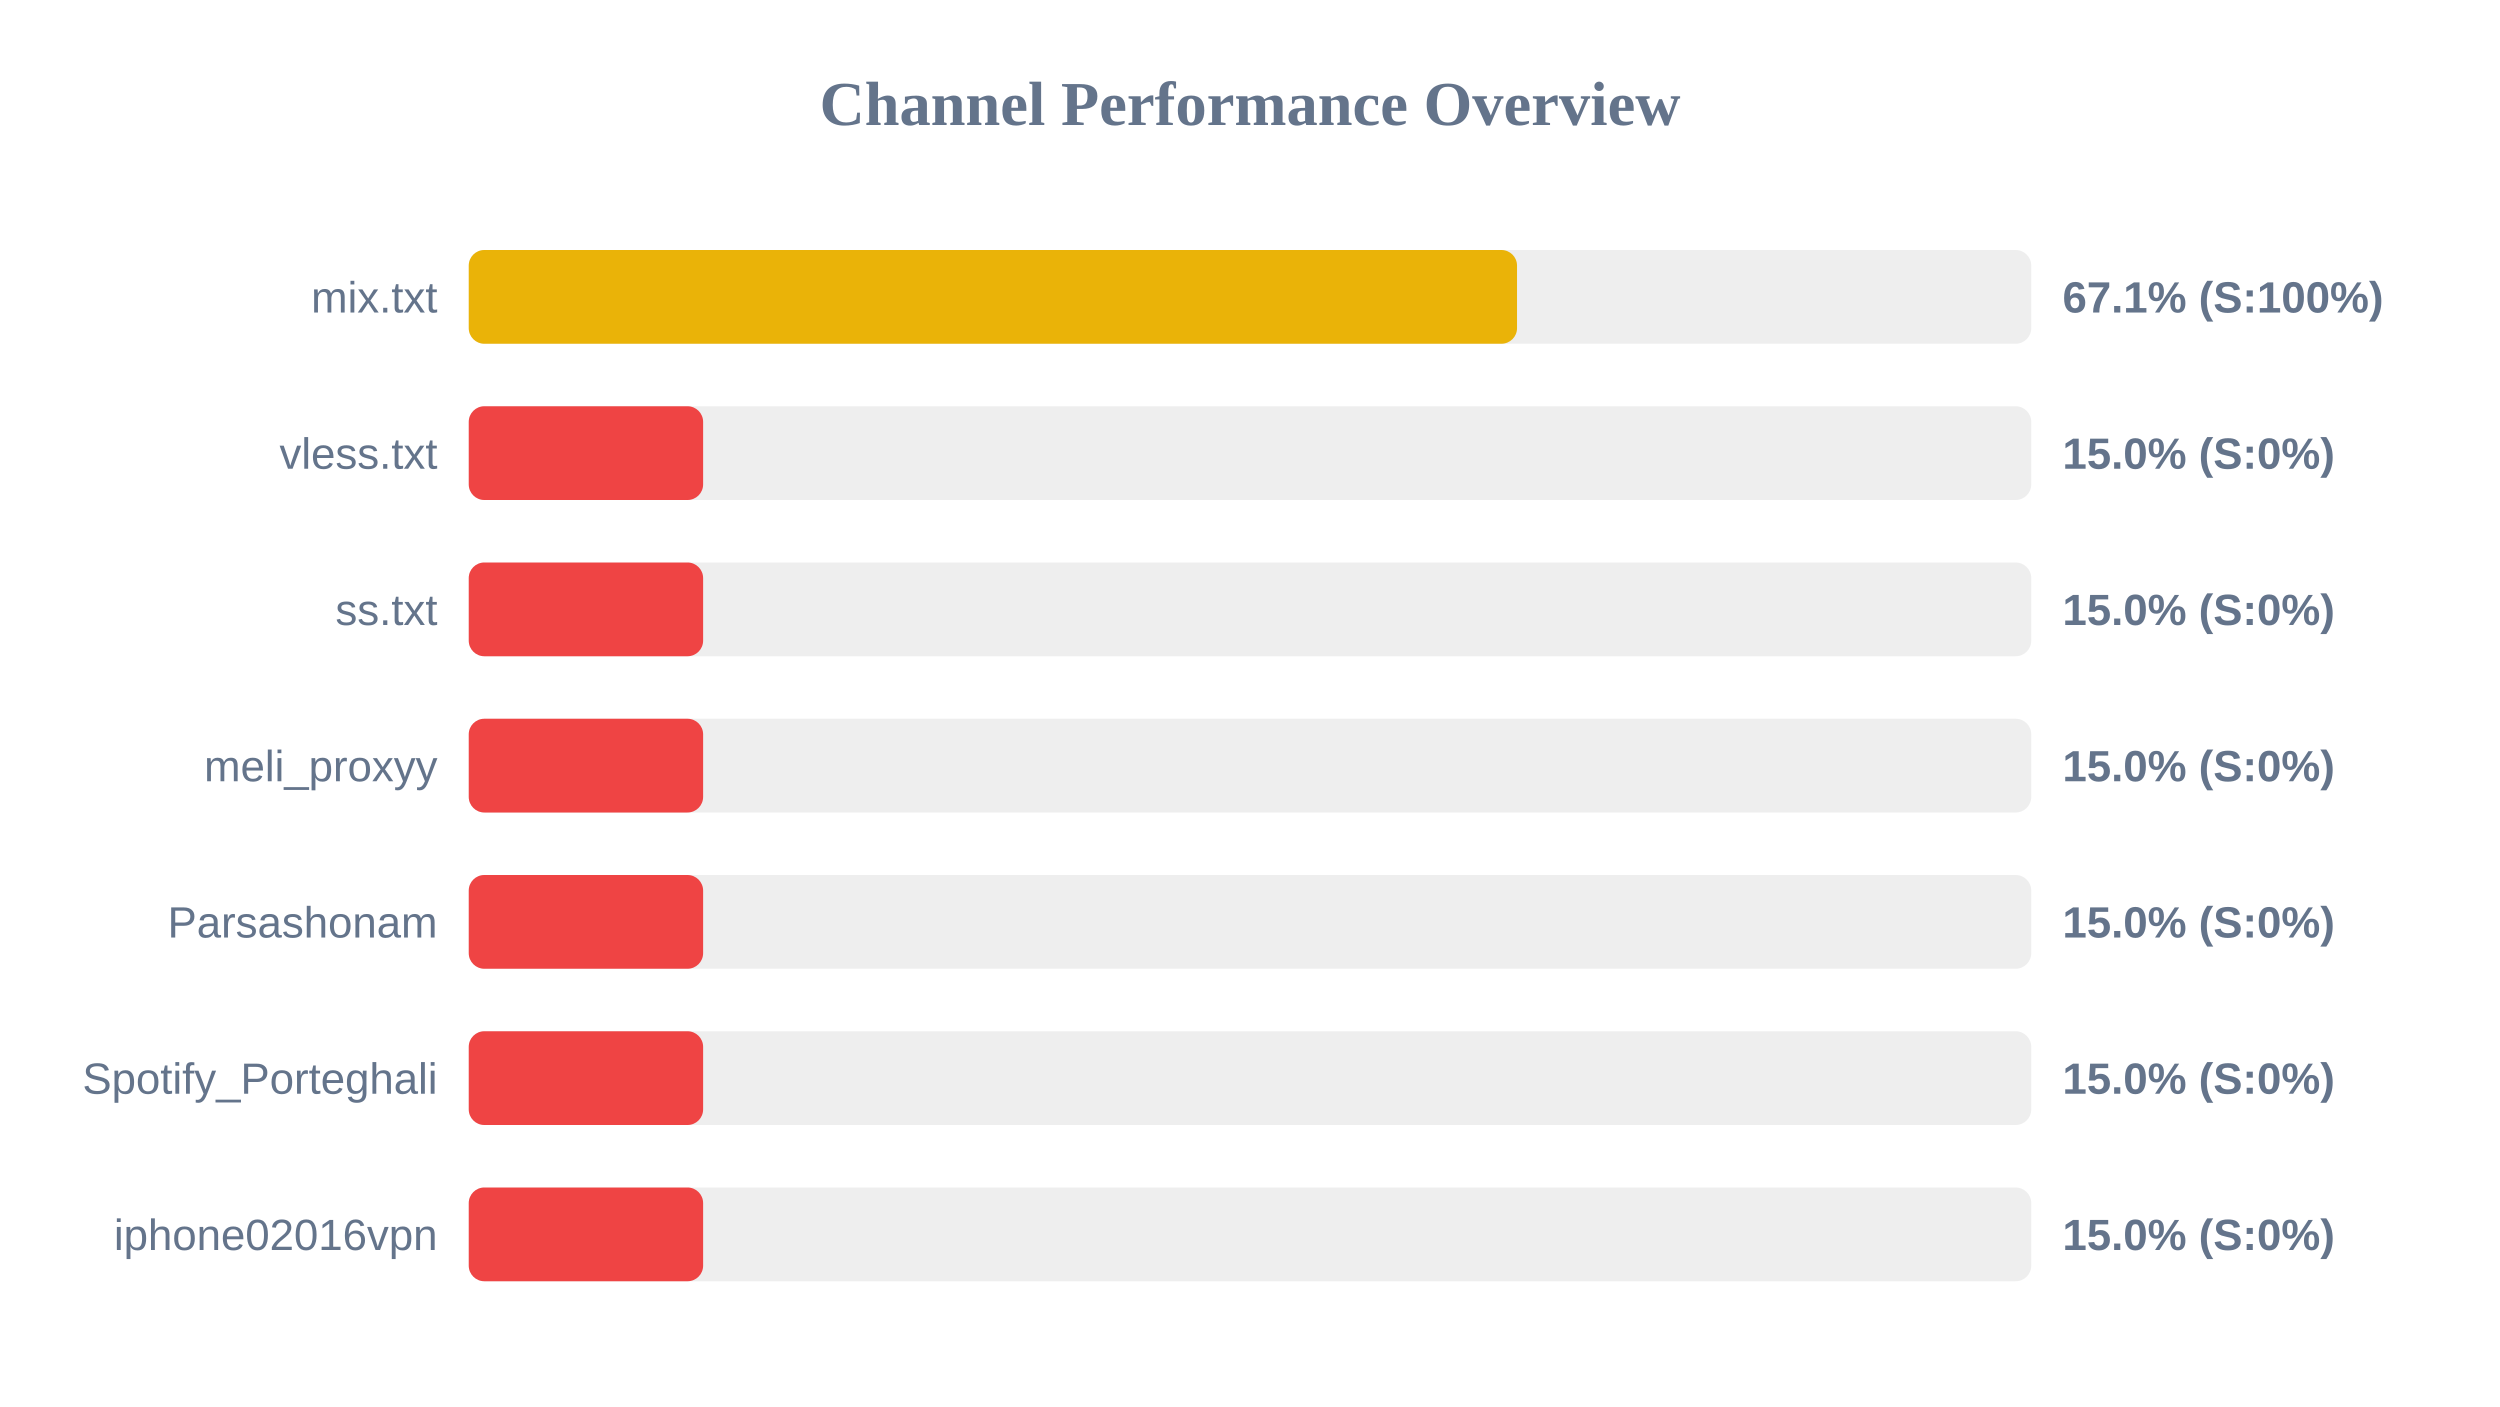
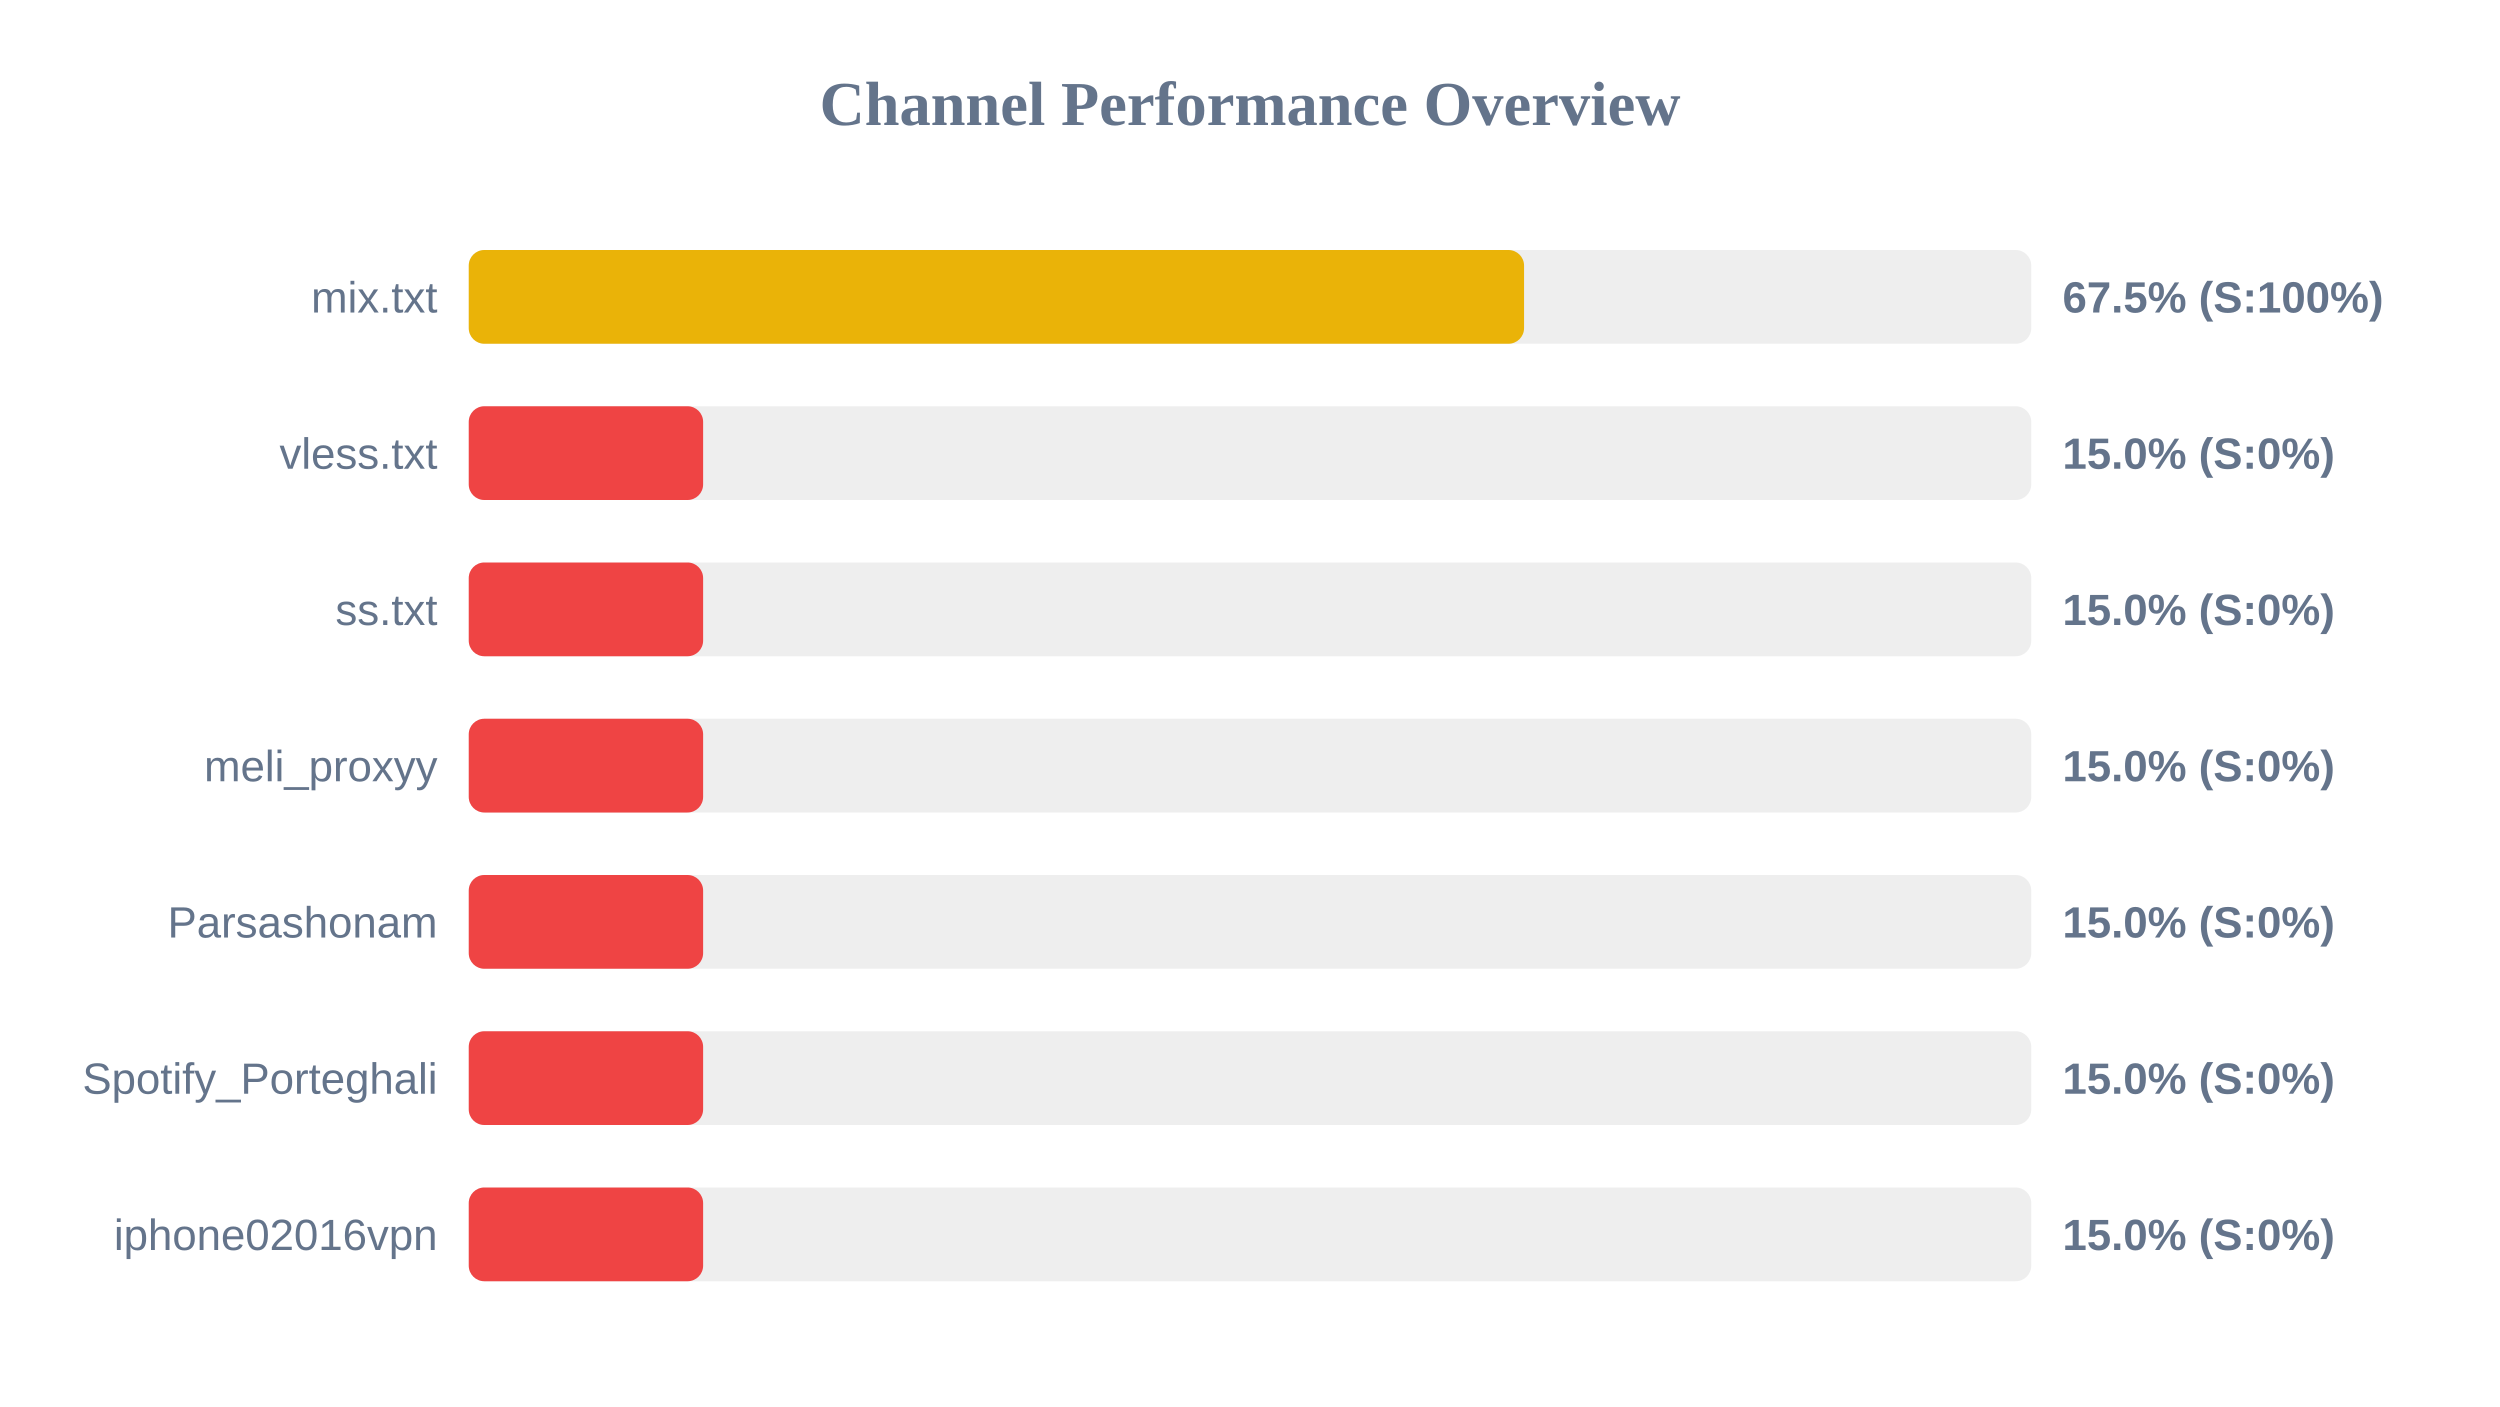
<svg xmlns="http://www.w3.org/2000/svg" width="800" height="450" version="1.1">
  <style>
        .row { font: 14px Arial; fill: #64748b; }
        .score { font: bold 14px Arial; fill: #64748b; }
    </style>
  <text x="400" y="40" text-anchor="middle" font-size="20px" font-weight="bold" fill="#64748b">Channel Performance Overview</text>
  <rect x="150" y="80" width="500" height="30" fill="#eee" rx="5" />
-   <rect x="150" y="80" width="335.45" height="30" fill="#eab308" rx="5" />
+   <rect x="150" y="80" width="337.7" height="30" fill="#eab308" rx="5" />
  <text x="140" y="100" text-anchor="end" class="row">mix.txt</text>
-   <text x="660" y="100" text-anchor="start" class="score">67.1% (S:100%)</text>
+   <text x="660" y="100" text-anchor="start" class="score">67.5% (S:100%)</text>
  <rect x="150" y="130" width="500" height="30" fill="#eee" rx="5" />
  <rect x="150" y="130" width="75.0" height="30" fill="#ef4444" rx="5" />
  <text x="140" y="150" text-anchor="end" class="row">vless.txt</text>
  <text x="660" y="150" text-anchor="start" class="score">15.0% (S:0%)</text>
  <rect x="150" y="180" width="500" height="30" fill="#eee" rx="5" />
  <rect x="150" y="180" width="75.0" height="30" fill="#ef4444" rx="5" />
  <text x="140" y="200" text-anchor="end" class="row">ss.txt</text>
  <text x="660" y="200" text-anchor="start" class="score">15.0% (S:0%)</text>
  <rect x="150" y="230" width="500" height="30" fill="#eee" rx="5" />
  <rect x="150" y="230" width="75.0" height="30" fill="#ef4444" rx="5" />
  <text x="140" y="250" text-anchor="end" class="row">meli_proxyy</text>
  <text x="660" y="250" text-anchor="start" class="score">15.0% (S:0%)</text>
  <rect x="150" y="280" width="500" height="30" fill="#eee" rx="5" />
  <rect x="150" y="280" width="75.0" height="30" fill="#ef4444" rx="5" />
  <text x="140" y="300" text-anchor="end" class="row">Parsashonam</text>
  <text x="660" y="300" text-anchor="start" class="score">15.0% (S:0%)</text>
  <rect x="150" y="330" width="500" height="30" fill="#eee" rx="5" />
  <rect x="150" y="330" width="75.0" height="30" fill="#ef4444" rx="5" />
  <text x="140" y="350" text-anchor="end" class="row">Spotify_Porteghali</text>
  <text x="660" y="350" text-anchor="start" class="score">15.0% (S:0%)</text>
  <rect x="150" y="380" width="500" height="30" fill="#eee" rx="5" />
  <rect x="150" y="380" width="75.0" height="30" fill="#ef4444" rx="5" />
  <text x="140" y="400" text-anchor="end" class="row">iphone02016vpn</text>
  <text x="660" y="400" text-anchor="start" class="score">15.0% (S:0%)</text>
</svg>
